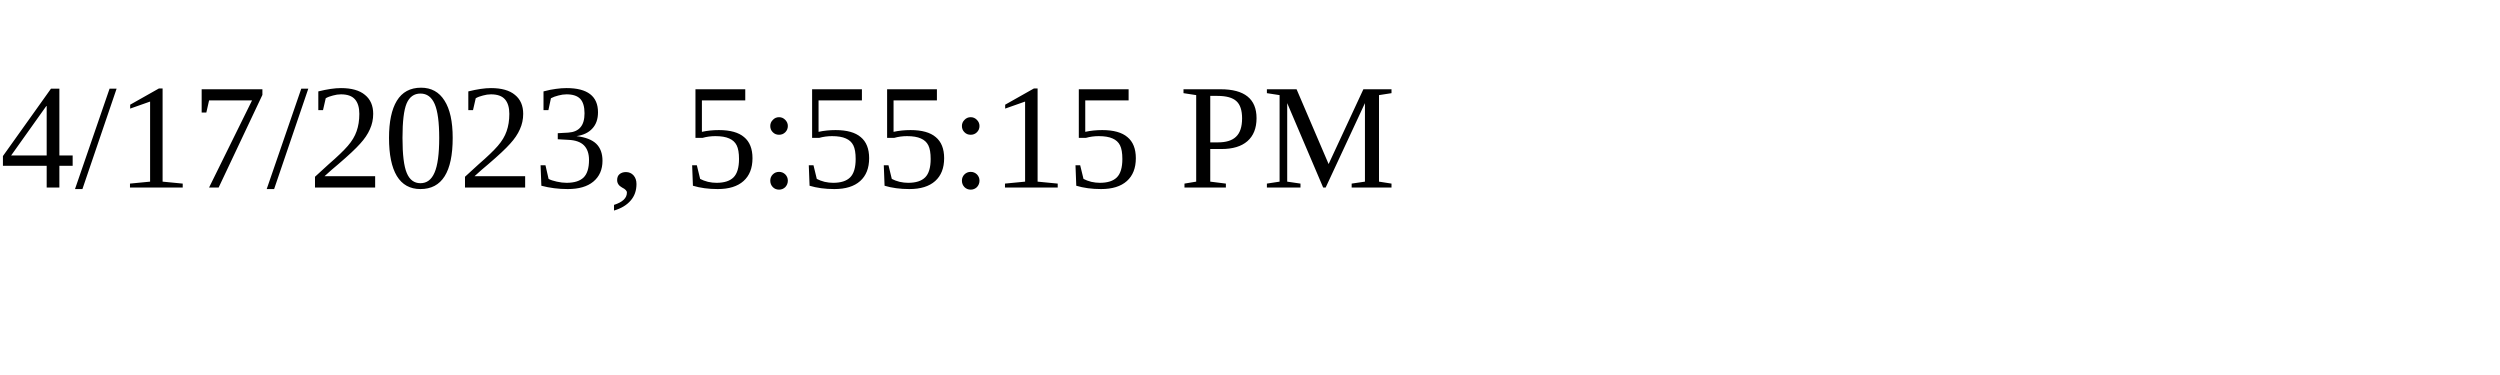
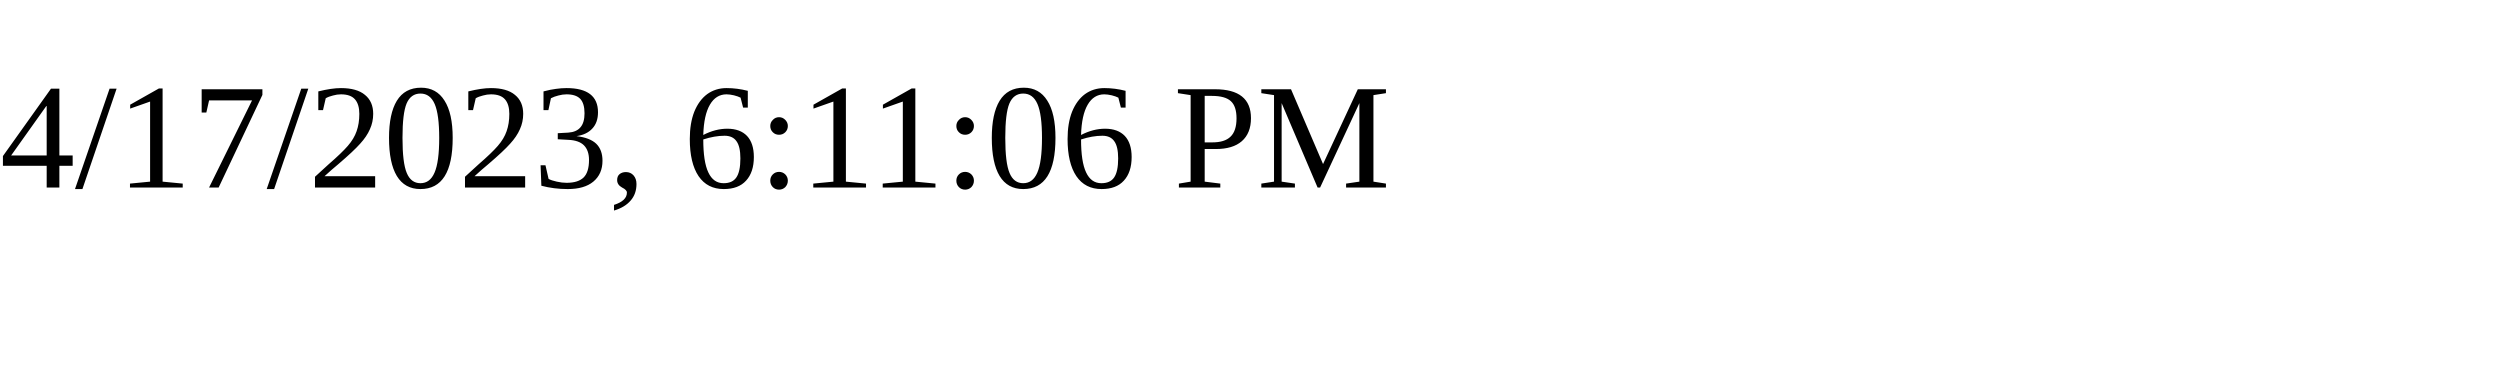
<svg xmlns="http://www.w3.org/2000/svg" height="30" width="200">
-   <text x="0" y="15">4/17/2023, 5:55:15 PM</text>
+   <text x="0" y="15">4/17/2023, 6:11:06 PM</text>
</svg>
